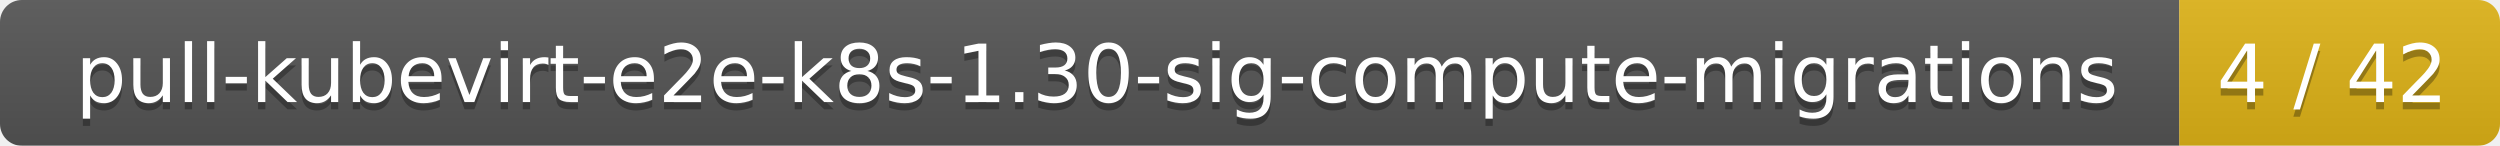
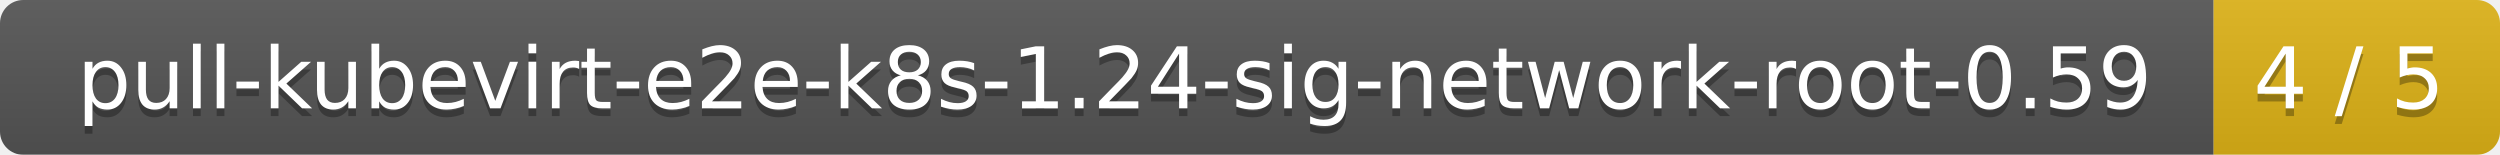
- <svg xmlns="http://www.w3.org/2000/svg" width="343" height="20">
+ <svg xmlns="http://www.w3.org/2000/svg" width="323" height="20">
  <linearGradient id="smooth" x2="0" y2="100%">
    <stop offset="0" stop-color="#bbb" stop-opacity=".1" />
    <stop offset="1" stop-opacity=".1" />
  </linearGradient>
  <mask id="round">
-     <rect width="343" height="20" rx="3" fill="#fff" />
+     <rect width="323" height="20" rx="3" fill="#fff" />
  </mask>
  <g mask="url(#round)">
-     <rect width="299" height="20" fill="#555" />
-     <rect x="299" width="44" height="20" fill="#dfb317" />
-     <rect width="343" height="20" fill="url(#smooth)" />
+     <rect width="286" height="20" fill="#555" />
+     <rect x="286" width="37" height="20" fill="#dfb317" />
+     <rect width="323" height="20" fill="url(#smooth)" />
  </g>
  <g fill="#fff" text-anchor="middle" font-family="DejaVu Sans,Verdana,Geneva,sans-serif" font-size="11">
-     <text x="150.5" y="15" fill="#010101" fill-opacity=".3">pull-kubevirt-e2e-k8s-1.30-sig-compute-migrations</text>
-     <text x="150.5" y="14">pull-kubevirt-e2e-k8s-1.30-sig-compute-migrations</text>
-     <text x="320" y="15" fill="#010101" fill-opacity=".3">4 / 42</text>
-     <text x="320" y="14">4 / 42</text>
+     <text x="144" y="15" fill="#010101" fill-opacity=".3">pull-kubevirt-e2e-k8s-1.24-sig-network-root-0.59</text>
+     <text x="144" y="14">pull-kubevirt-e2e-k8s-1.24-sig-network-root-0.59</text>
+     <text x="303.5" y="15" fill="#010101" fill-opacity=".3">4 / 5</text>
+     <text x="303.5" y="14">4 / 5</text>
  </g>
</svg>
